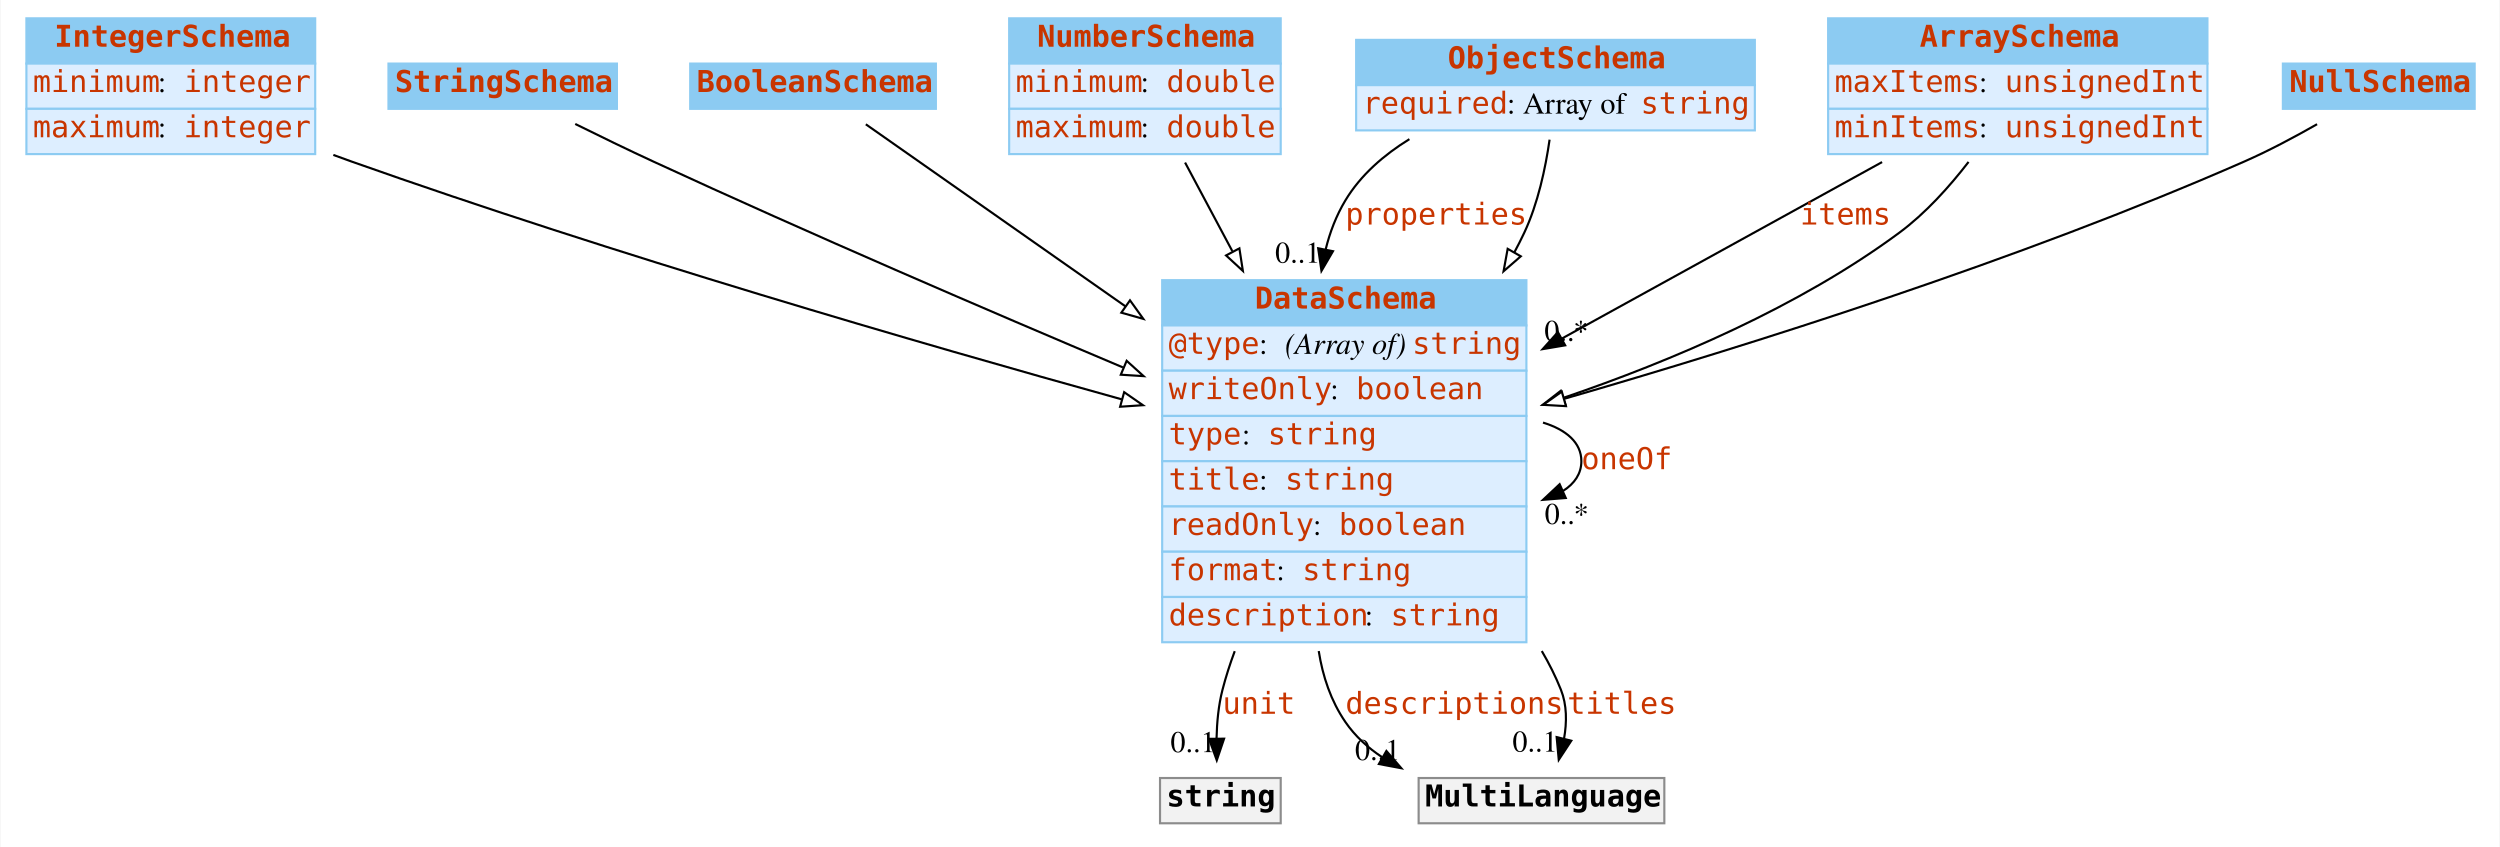
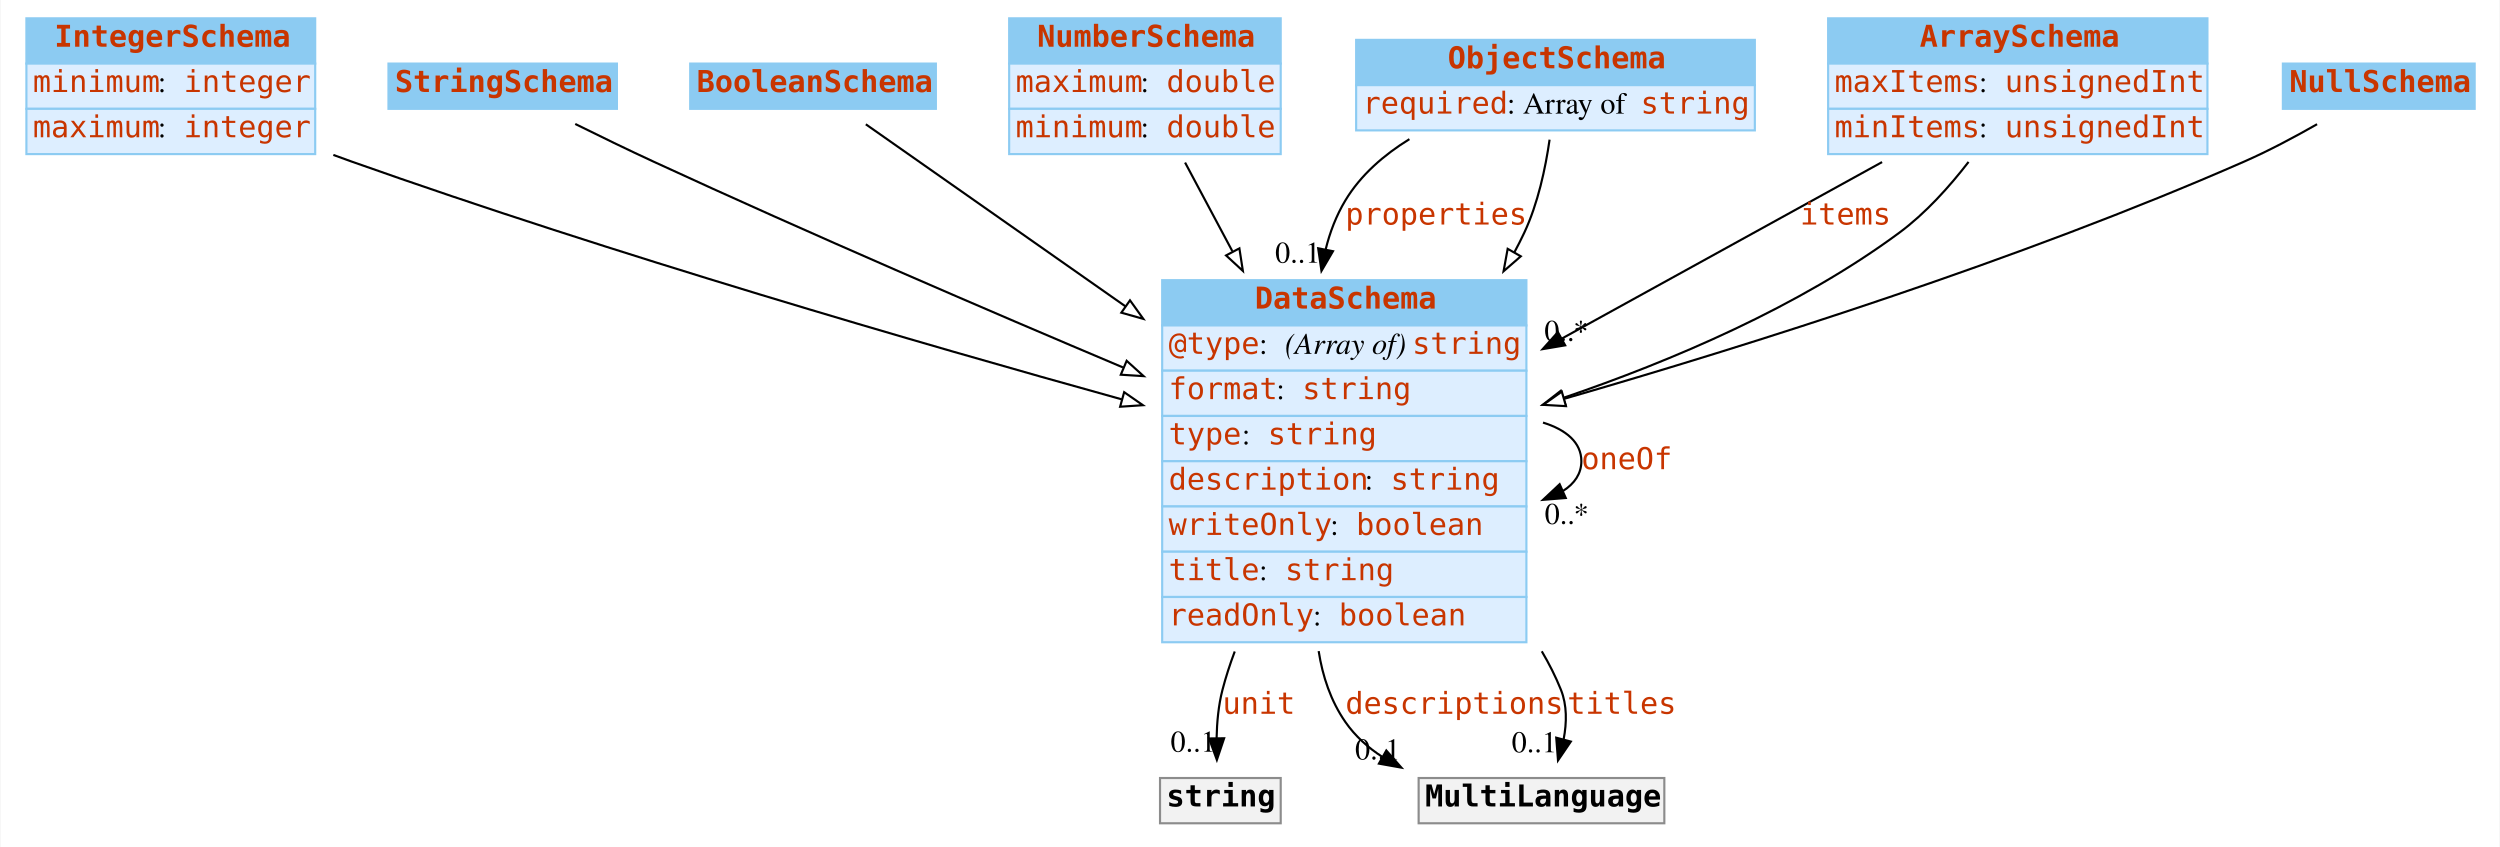
<svg xmlns="http://www.w3.org/2000/svg" width="1160pt" height="393pt" viewBox="0.00 0.00 1159.50 393.00">
  <g id="graph0" class="graph" transform="scale(1 1) rotate(0) translate(4 389)">
    <polygon fill="white" stroke="none" points="-4,4 -4,-389 1155.5,-389 1155.5,4 -4,4" />
    <g id="node1" class="node">
      <polygon fill="#8ccbf2" stroke="none" points="8,-359.5 8,-380.5 142,-380.5 142,-359.5 8,-359.5" />
      <polygon fill="none" stroke="#8ccbf2" points="8,-359.5 8,-380.5 142,-380.5 142,-359.5 8,-359.5" />
      <text text-anchor="start" x="21" y="-367.3" font-family="mono" font-weight="bold" font-size="14.00" fill="#c83500">IntegerSchema</text>
      <polygon fill="#ddeeff" stroke="none" points="8,-338.5 8,-359.5 142,-359.5 142,-338.5 8,-338.5" />
      <polygon fill="none" stroke="#8ccbf2" points="8,-338.5 8,-359.5 142,-359.5 142,-338.5 8,-338.5" />
      <text text-anchor="start" x="11" y="-346.3" font-family="mono" font-size="14.00" fill="#c83500">minimum</text>
      <text text-anchor="start" x="69" y="-346.3" font-family="Times,serif" font-size="14.00"> : </text>
      <text text-anchor="start" x="81" y="-346.3" font-family="mono" font-size="14.00" fill="#c83500">integer</text>
      <polygon fill="#ddeeff" stroke="none" points="8,-317.5 8,-338.5 142,-338.5 142,-317.5 8,-317.5" />
      <polygon fill="none" stroke="#8ccbf2" points="8,-317.5 8,-338.5 142,-338.5 142,-317.5 8,-317.5" />
      <text text-anchor="start" x="11" y="-325.3" font-family="mono" font-size="14.00" fill="#c83500">maximum</text>
      <text text-anchor="start" x="69" y="-325.3" font-family="Times,serif" font-size="14.00"> : </text>
      <text text-anchor="start" x="81" y="-325.3" font-family="mono" font-size="14.00" fill="#c83500">integer</text>
    </g>
    <g id="node8" class="node">
      <polygon fill="#8ccbf2" stroke="none" points="535,-238 535,-259 704,-259 704,-238 535,-238" />
      <polygon fill="none" stroke="#8ccbf2" points="535,-238 535,-259 704,-259 704,-238 535,-238" />
      <text text-anchor="start" x="578" y="-245.8" font-family="mono" font-weight="bold" font-size="14.00" fill="#c83500">DataSchema</text>
      <polygon fill="#ddeeff" stroke="none" points="535,-217 535,-238 704,-238 704,-217 535,-217" />
      <polygon fill="none" stroke="#8ccbf2" points="535,-217 535,-238 704,-238 704,-217 535,-217" />
      <text text-anchor="start" x="538" y="-224.8" font-family="mono" font-size="14.00" fill="#c83500">@type</text>
      <text text-anchor="start" x="580" y="-224.8" font-family="Times,serif" font-size="14.00"> : </text>
      <text text-anchor="start" x="592" y="-224.8" font-family="Times,serif" font-style="italic" font-size="14.00">(Array of) </text>
      <text text-anchor="start" x="651" y="-224.8" font-family="mono" font-size="14.00" fill="#c83500">string</text>
      <polygon fill="#ddeeff" stroke="none" points="535,-196 535,-217 704,-217 704,-196 535,-196" />
      <polygon fill="none" stroke="#8ccbf2" points="535,-196 535,-217 704,-217 704,-196 535,-196" />
-       <text text-anchor="start" x="538" y="-203.8" font-family="mono" font-size="14.00" fill="#c83500">writeOnly</text>
-       <text text-anchor="start" x="613" y="-203.8" font-family="Times,serif" font-size="14.00" fill="#000000"> : </text>
-       <text text-anchor="start" x="625" y="-203.8" font-family="mono" font-size="14.00" fill="#c83500">boolean</text>
-       <polygon fill="#ddeeff" stroke="transparent" points="535,-175 535,-196 704,-196 704,-175 535,-175" />
+       <text text-anchor="start" x="538" y="-203.8" font-family="mono" font-size="14.00" fill="#c83500">format</text>
+       <text text-anchor="start" x="588" y="-203.8" font-family="Times,serif" font-size="14.00"> : </text>
+       <text text-anchor="start" x="600" y="-203.8" font-family="mono" font-size="14.00" fill="#c83500">string</text>
+       <polygon fill="#ddeeff" stroke="none" points="535,-175 535,-196 704,-196 704,-175 535,-175" />
      <polygon fill="none" stroke="#8ccbf2" points="535,-175 535,-196 704,-196 704,-175 535,-175" />
      <text text-anchor="start" x="538" y="-182.8" font-family="mono" font-size="14.00" fill="#c83500">type</text>
-       <text text-anchor="start" x="572" y="-182.8" font-family="Times,serif" font-size="14.00" fill="#000000"> : </text>
+       <text text-anchor="start" x="572" y="-182.8" font-family="Times,serif" font-size="14.00"> : </text>
      <text text-anchor="start" x="584" y="-182.8" font-family="mono" font-size="14.00" fill="#c83500">string</text>
-       <polygon fill="#ddeeff" stroke="transparent" points="535,-154 535,-175 704,-175 704,-154 535,-154" />
+       <polygon fill="#ddeeff" stroke="none" points="535,-154 535,-175 704,-175 704,-154 535,-154" />
      <polygon fill="none" stroke="#8ccbf2" points="535,-154 535,-175 704,-175 704,-154 535,-154" />
-       <text text-anchor="start" x="538" y="-161.8" font-family="mono" font-size="14.00" fill="#c83500">title</text>
-       <text text-anchor="start" x="580" y="-161.8" font-family="Times,serif" font-size="14.00" fill="#000000"> : </text>
-       <text text-anchor="start" x="592" y="-161.8" font-family="mono" font-size="14.00" fill="#c83500">string</text>
-       <polygon fill="#ddeeff" stroke="transparent" points="535,-133 535,-154 704,-154 704,-133 535,-133" />
+       <text text-anchor="start" x="538" y="-161.8" font-family="mono" font-size="14.00" fill="#c83500">description</text>
+       <text text-anchor="start" x="629" y="-161.8" font-family="Times,serif" font-size="14.00"> : </text>
+       <text text-anchor="start" x="641" y="-161.8" font-family="mono" font-size="14.00" fill="#c83500">string</text>
+       <polygon fill="#ddeeff" stroke="none" points="535,-133 535,-154 704,-154 704,-133 535,-133" />
      <polygon fill="none" stroke="#8ccbf2" points="535,-133 535,-154 704,-154 704,-133 535,-133" />
-       <text text-anchor="start" x="538" y="-140.8" font-family="mono" font-size="14.00" fill="#c83500">readOnly</text>
-       <text text-anchor="start" x="605" y="-140.8" font-family="Times,serif" font-size="14.00" fill="#000000"> : </text>
-       <text text-anchor="start" x="617" y="-140.8" font-family="mono" font-size="14.00" fill="#c83500">boolean</text>
-       <polygon fill="#ddeeff" stroke="transparent" points="535,-112 535,-133 704,-133 704,-112 535,-112" />
+       <text text-anchor="start" x="538" y="-140.8" font-family="mono" font-size="14.00" fill="#c83500">writeOnly</text>
+       <text text-anchor="start" x="613" y="-140.8" font-family="Times,serif" font-size="14.00"> : </text>
+       <text text-anchor="start" x="625" y="-140.8" font-family="mono" font-size="14.00" fill="#c83500">boolean</text>
+       <polygon fill="#ddeeff" stroke="none" points="535,-112 535,-133 704,-133 704,-112 535,-112" />
      <polygon fill="none" stroke="#8ccbf2" points="535,-112 535,-133 704,-133 704,-112 535,-112" />
-       <text text-anchor="start" x="538" y="-119.8" font-family="mono" font-size="14.00" fill="#c83500">format</text>
-       <text text-anchor="start" x="588" y="-119.8" font-family="Times,serif" font-size="14.00" fill="#000000"> : </text>
-       <text text-anchor="start" x="600" y="-119.8" font-family="mono" font-size="14.00" fill="#c83500">string</text>
-       <polygon fill="#ddeeff" stroke="transparent" points="535,-91 535,-112 704,-112 704,-91 535,-91" />
+       <text text-anchor="start" x="538" y="-119.8" font-family="mono" font-size="14.00" fill="#c83500">title</text>
+       <text text-anchor="start" x="580" y="-119.8" font-family="Times,serif" font-size="14.00"> : </text>
+       <text text-anchor="start" x="592" y="-119.8" font-family="mono" font-size="14.00" fill="#c83500">string</text>
+       <polygon fill="#ddeeff" stroke="none" points="535,-91 535,-112 704,-112 704,-91 535,-91" />
      <polygon fill="none" stroke="#8ccbf2" points="535,-91 535,-112 704,-112 704,-91 535,-91" />
-       <text text-anchor="start" x="538" y="-98.8" font-family="mono" font-size="14.00" fill="#c83500">description</text>
-       <text text-anchor="start" x="629" y="-98.8" font-family="Times,serif" font-size="14.00" fill="#000000"> : </text>
-       <text text-anchor="start" x="641" y="-98.8" font-family="mono" font-size="14.00" fill="#c83500">string</text>
+       <text text-anchor="start" x="538" y="-98.8" font-family="mono" font-size="14.00" fill="#c83500">readOnly</text>
+       <text text-anchor="start" x="605" y="-98.8" font-family="Times,serif" font-size="14.00"> : </text>
+       <text text-anchor="start" x="617" y="-98.8" font-family="mono" font-size="14.00" fill="#c83500">boolean</text>
    </g>
    <g id="edge10" class="edge">
      <path fill="none" stroke="black" d="M150.421,-317.115C153.31,-316.043 156.177,-315.001 159,-314 280.254,-271.029 422.44,-229.727 516.283,-203.692" />
      <polygon fill="white" stroke="black" points="517.357,-207.026 526.061,-200.986 515.49,-200.28 517.357,-207.026" />
    </g>
    <g id="node2" class="node">
      <polygon fill="#8ccbf2" stroke="none" points="176,-338.5 176,-359.5 282,-359.5 282,-338.5 176,-338.5" />
      <polygon fill="none" stroke="#8ccbf2" points="176,-338.5 176,-359.5 282,-359.5 282,-338.5 176,-338.5" />
      <text text-anchor="start" x="179" y="-346.3" font-family="mono" font-weight="bold" font-size="14.00" fill="#c83500">StringSchema</text>
    </g>
    <g id="edge9" class="edge">
      <path fill="none" stroke="black" d="M262.658,-331.481C274.129,-325.796 287.068,-319.509 299,-314 371.232,-280.651 453.692,-245.15 516.812,-218.508" />
      <polygon fill="white" stroke="black" points="518.521,-221.586 526.376,-214.477 515.802,-215.136 518.521,-221.586" />
    </g>
    <g id="node3" class="node">
      <polygon fill="#8ccbf2" stroke="none" points="316,-338.5 316,-359.5 430,-359.5 430,-338.5 316,-338.5" />
      <polygon fill="none" stroke="#8ccbf2" points="316,-338.5 316,-359.5 430,-359.5 430,-338.5 316,-338.5" />
      <text text-anchor="start" x="319" y="-346.3" font-family="mono" font-weight="bold" font-size="14.00" fill="#c83500">BooleanSchema</text>
    </g>
    <g id="edge8" class="edge">
      <path fill="none" stroke="black" d="M397.487,-331.329C425.688,-311.554 473.83,-277.796 518.043,-246.793" />
      <polygon fill="white" stroke="black" points="520.069,-249.647 526.247,-241.04 516.05,-243.916 520.069,-249.647" />
    </g>
    <g id="node4" class="node">
      <polygon fill="#8ccbf2" stroke="none" points="464,-359.5 464,-380.5 590,-380.5 590,-359.5 464,-359.5" />
      <polygon fill="none" stroke="#8ccbf2" points="464,-359.5 464,-380.5 590,-380.5 590,-359.5 464,-359.5" />
      <text text-anchor="start" x="477" y="-367.3" font-family="mono" font-weight="bold" font-size="14.00" fill="#c83500">NumberSchema</text>
      <polygon fill="#ddeeff" stroke="none" points="464,-338.5 464,-359.5 590,-359.5 590,-338.5 464,-338.5" />
      <polygon fill="none" stroke="#8ccbf2" points="464,-338.5 464,-359.5 590,-359.5 590,-338.5 464,-338.5" />
-       <text text-anchor="start" x="467" y="-346.3" font-family="mono" font-size="14.00" fill="#c83500">minimum</text>
+       <text text-anchor="start" x="467" y="-346.3" font-family="mono" font-size="14.00" fill="#c83500">maximum</text>
      <text text-anchor="start" x="525" y="-346.3" font-family="Times,serif" font-size="14.00"> : </text>
      <text text-anchor="start" x="537" y="-346.3" font-family="mono" font-size="14.00" fill="#c83500">double</text>
      <polygon fill="#ddeeff" stroke="none" points="464,-317.5 464,-338.5 590,-338.5 590,-317.5 464,-317.5" />
      <polygon fill="none" stroke="#8ccbf2" points="464,-317.5 464,-338.5 590,-338.5 590,-317.5 464,-317.5" />
-       <text text-anchor="start" x="467" y="-325.3" font-family="mono" font-size="14.00" fill="#c83500">maximum</text>
+       <text text-anchor="start" x="467" y="-325.3" font-family="mono" font-size="14.00" fill="#c83500">minimum</text>
      <text text-anchor="start" x="525" y="-325.3" font-family="Times,serif" font-size="14.00"> : </text>
      <text text-anchor="start" x="537" y="-325.3" font-family="mono" font-size="14.00" fill="#c83500">double</text>
    </g>
    <g id="edge11" class="edge">
      <path fill="none" stroke="black" d="M545.618,-313.592C552.096,-301.445 559.714,-287.161 567.546,-272.476" />
      <polygon fill="white" stroke="black" points="570.824,-273.767 572.442,-263.296 564.648,-270.473 570.824,-273.767" />
    </g>
    <g id="node5" class="node">
      <polygon fill="#8ccbf2" stroke="none" points="625,-349.5 625,-370.5 810,-370.5 810,-349.5 625,-349.5" />
      <polygon fill="none" stroke="#8ccbf2" points="625,-349.5 625,-370.5 810,-370.5 810,-349.5 625,-349.5" />
      <text text-anchor="start" x="667.5" y="-357.3" font-family="mono" font-weight="bold" font-size="14.00" fill="#c83500">ObjectSchema</text>
      <polygon fill="#ddeeff" stroke="none" points="625,-328.5 625,-349.5 810,-349.5 810,-328.5 625,-328.5" />
      <polygon fill="none" stroke="#8ccbf2" points="625,-328.5 625,-349.5 810,-349.5 810,-328.5 625,-328.5" />
      <text text-anchor="start" x="628" y="-336.3" font-family="mono" font-size="14.00" fill="#c83500">required</text>
      <text text-anchor="start" x="695" y="-336.3" font-family="Times,serif" font-size="14.00"> : Array of </text>
      <text text-anchor="start" x="757" y="-336.3" font-family="mono" font-size="14.00" fill="#c83500">string</text>
    </g>
    <g id="edge1" class="edge">
      <path fill="none" stroke="black" d="M649.716,-324.433C637.888,-317.136 627.106,-307.814 620,-296 615.763,-288.956 612.808,-281.232 610.841,-273.206" />
      <polygon fill="black" stroke="black" points="614.257,-272.439 608.912,-263.291 607.386,-273.776 614.257,-272.439" />
      <text text-anchor="start" x="620" y="-284.8" font-family="mono" font-size="14.00" fill="#c83500">properties</text>
      <text text-anchor="middle" x="597.912" y="-267.091" font-family="Times,serif" font-size="14.00">0..1</text>
    </g>
    <g id="edge7" class="edge">
      <path fill="none" stroke="black" d="M714.756,-324.198C712.854,-310.948 709.367,-294.538 703,-281 701.584,-277.99 700.066,-274.989 698.46,-272.007" />
      <polygon fill="white" stroke="black" points="701.39,-270.079 693.4,-263.122 695.308,-273.543 701.39,-270.079" />
    </g>
    <g id="node6" class="node">
      <polygon fill="#8ccbf2" stroke="none" points="844,-359.5 844,-380.5 1020,-380.5 1020,-359.5 844,-359.5" />
      <polygon fill="none" stroke="#8ccbf2" points="844,-359.5 844,-380.5 1020,-380.5 1020,-359.5 844,-359.5" />
      <text text-anchor="start" x="886.5" y="-367.3" font-family="mono" font-weight="bold" font-size="14.00" fill="#c83500">ArraySchema</text>
      <polygon fill="#ddeeff" stroke="none" points="844,-338.5 844,-359.5 1020,-359.5 1020,-338.5 844,-338.5" />
      <polygon fill="none" stroke="#8ccbf2" points="844,-338.5 844,-359.5 1020,-359.5 1020,-338.5 844,-338.5" />
      <text text-anchor="start" x="847" y="-346.3" font-family="mono" font-size="14.00" fill="#c83500">maxItems</text>
      <text text-anchor="start" x="914" y="-346.3" font-family="Times,serif" font-size="14.00"> : </text>
      <text text-anchor="start" x="926" y="-346.3" font-family="mono" font-size="14.00" fill="#c83500">unsignedInt</text>
      <polygon fill="#ddeeff" stroke="none" points="844,-317.5 844,-338.5 1020,-338.5 1020,-317.5 844,-317.5" />
      <polygon fill="none" stroke="#8ccbf2" points="844,-317.5 844,-338.5 1020,-338.5 1020,-317.5 844,-317.5" />
      <text text-anchor="start" x="847" y="-325.3" font-family="mono" font-size="14.00" fill="#c83500">minItems</text>
      <text text-anchor="start" x="914" y="-325.3" font-family="Times,serif" font-size="14.00"> : </text>
      <text text-anchor="start" x="926" y="-325.3" font-family="mono" font-size="14.00" fill="#c83500">unsignedInt</text>
    </g>
    <g id="edge2" class="edge">
      <path fill="none" stroke="black" d="M869.036,-313.8C826.518,-290.367 769.45,-258.916 720.57,-231.977" />
      <polygon fill="black" stroke="black" points="721.991,-228.764 711.543,-227.002 718.612,-234.894 721.991,-228.764" />
      <text text-anchor="start" x="831" y="-284.8" font-family="mono" font-size="14.00" fill="#c83500">items</text>
      <text text-anchor="middle" x="722.543" y="-230.802" font-family="Times,serif" font-size="14.00">0..*</text>
    </g>
    <g id="edge13" class="edge">
      <path fill="none" stroke="black" d="M909.16,-313.866C900.205,-302.254 889.154,-289.989 877,-281 830.52,-246.624 771.189,-221.457 721.145,-204.394" />
      <polygon fill="white" stroke="black" points="722.185,-201.051 711.591,-201.195 719.962,-207.689 722.185,-201.051" />
    </g>
    <g id="node7" class="node">
      <polygon fill="#8ccbf2" stroke="none" points="1055,-338.5 1055,-359.5 1144,-359.5 1144,-338.5 1055,-338.5" />
      <polygon fill="none" stroke="#8ccbf2" points="1055,-338.5 1055,-359.5 1144,-359.5 1144,-338.5 1055,-338.5" />
      <text text-anchor="start" x="1058" y="-346.3" font-family="mono" font-weight="bold" font-size="14.00" fill="#c83500">NullSchema</text>
    </g>
    <g id="edge12" class="edge">
      <path fill="none" stroke="black" d="M1070.87,-331.369C1060.45,-325.421 1048.39,-318.997 1037,-314 932.378,-268.113 807.41,-228.761 721.532,-203.958" />
      <polygon fill="white" stroke="black" points="722.358,-200.554 711.78,-201.155 720.425,-207.281 722.358,-200.554" />
    </g>
-     <g id="edge5" class="edge">
-       <path fill="none" stroke="#000000" d="M711.702,-192.923C722.485,-189.615 729.5,-183.641 729.5,-175 729.5,-169.195 726.333,-164.593 720.985,-161.195" />
-       <polygon fill="#000000" stroke="#000000" points="722.262,-157.933 711.702,-157.077 719.424,-164.331 722.262,-157.933" />
+     <g id="edge4" class="edge">
+       <path fill="none" stroke="black" d="M711.701,-192.923C722.485,-189.615 729.5,-183.641 729.5,-175 729.5,-169.195 726.333,-164.593 720.984,-161.195" />
+       <polygon fill="black" stroke="black" points="722.262,-157.933 711.701,-157.077 719.424,-164.331 722.262,-157.933" />
      <text text-anchor="start" x="729.5" y="-171.3" font-family="mono" font-size="14.00" fill="#c83500">oneOf</text>
      <text text-anchor="middle" x="722.701" y="-145.877" font-family="Times,serif" font-size="14.00">0..*</text>
    </g>
    <g id="node9" class="node">
-       <polygon fill="#f2f2f2" stroke="transparent" points="534,-7 534,-28 590,-28 590,-7 534,-7" />
+       <polygon fill="#f2f2f2" stroke="none" points="534,-7 534,-28 590,-28 590,-7 534,-7" />
      <polygon fill="none" stroke="#8c8c8c" points="534,-7 534,-28 590,-28 590,-7 534,-7" />
-       <text text-anchor="start" x="537" y="-14.8" font-family="mono" font-weight="bold" font-size="14.00" fill="#000000">string</text>
+       <text text-anchor="start" x="537" y="-14.8" font-family="mono" font-weight="bold" font-size="14.00">string</text>
    </g>
    <g id="edge3" class="edge">
-       <path fill="none" stroke="#000000" d="M568.666,-86.859C566.461,-80.927 564.536,-74.945 563,-69 561.133,-61.773 560.387,-53.777 560.226,-46.302" />
-       <polygon fill="#000000" stroke="#000000" points="563.727,-46.251 560.333,-36.215 556.727,-46.177 563.727,-46.251" />
+       <path fill="none" stroke="black" d="M568.67,-86.712C566.464,-80.83 564.537,-74.898 563,-69 561.125,-61.805 560.392,-53.828 560.248,-46.398" />
+       <polygon fill="black" stroke="black" points="563.747,-46.441 560.377,-36.396 556.748,-46.35 563.747,-46.441" />
      <text text-anchor="start" x="563" y="-57.8" font-family="mono" font-size="14.00" fill="#c83500">unit</text>
-       <text text-anchor="middle" x="549.333" y="-40.015" font-family="Times,serif" font-size="14.00" fill="#000000">0..1</text>
+       <text text-anchor="middle" x="549.377" y="-40.196" font-family="Times,serif" font-size="14.00">0..1</text>
    </g>
    <g id="node10" class="node">
-       <polygon fill="#f2f2f2" stroke="transparent" points="654,-7 654,-28 768,-28 768,-7 654,-7" />
+       <polygon fill="#f2f2f2" stroke="none" points="654,-7 654,-28 768,-28 768,-7 654,-7" />
      <polygon fill="none" stroke="#8c8c8c" points="654,-7 654,-28 768,-28 768,-7 654,-7" />
-       <text text-anchor="start" x="657" y="-14.8" font-family="mono" font-weight="bold" font-size="14.00" fill="#000000">MultiLanguage</text>
+       <text text-anchor="start" x="657" y="-14.8" font-family="mono" font-weight="bold" font-size="14.00">MultiLanguage</text>
    </g>
-     <g id="edge4" class="edge">
-       <path fill="none" stroke="#000000" d="M607.644,-86.913C609.488,-75.15 613.287,-63.788 620,-54 624.527,-47.399 630.47,-42.009 637.153,-37.607" />
-       <polygon fill="#000000" stroke="#000000" points="639.039,-40.56 645.965,-32.543 635.551,-34.491 639.039,-40.56" />
+     <g id="edge5" class="edge">
+       <path fill="none" stroke="black" d="M607.612,-86.893C609.435,-75.124 613.236,-63.761 620,-54 624.542,-47.446 630.494,-42.118 637.183,-37.788" />
+       <polygon fill="black" stroke="black" points="639.006,-40.779 645.999,-32.82 635.569,-34.68 639.006,-40.779" />
      <text text-anchor="start" x="620" y="-57.8" font-family="mono" font-size="14.00" fill="#c83500">descriptions</text>
-       <text text-anchor="middle" x="634.965" y="-36.343" font-family="Times,serif" font-size="14.00" fill="#000000">0..1</text>
+       <text text-anchor="middle" x="634.999" y="-36.62" font-family="Times,serif" font-size="14.00">0..1</text>
    </g>
    <g id="edge6" class="edge">
-       <path fill="none" stroke="#000000" d="M711.141,-86.917C714.547,-81.119 717.545,-75.136 720,-69 722.847,-61.884 722.8,-53.851 721.471,-46.302" />
-       <polygon fill="#000000" stroke="#000000" points="724.827,-45.297 719.014,-36.439 718.035,-46.988 724.827,-45.297" />
+       <path fill="none" stroke="black" d="M711.135,-86.8C714.542,-81.044 717.542,-75.1 720,-69 722.901,-61.801 722.743,-53.643 721.288,-46.036" />
+       <polygon fill="black" stroke="black" points="724.612,-44.914 718.664,-36.146 717.846,-46.709 724.612,-44.914" />
      <text text-anchor="start" x="723" y="-57.8" font-family="mono" font-size="14.00" fill="#c83500">titles</text>
-       <text text-anchor="middle" x="708.014" y="-40.239" font-family="Times,serif" font-size="14.00" fill="#000000">0..1</text>
+       <text text-anchor="middle" x="707.664" y="-39.946" font-family="Times,serif" font-size="14.00">0..1</text>
    </g>
  </g>
</svg>
